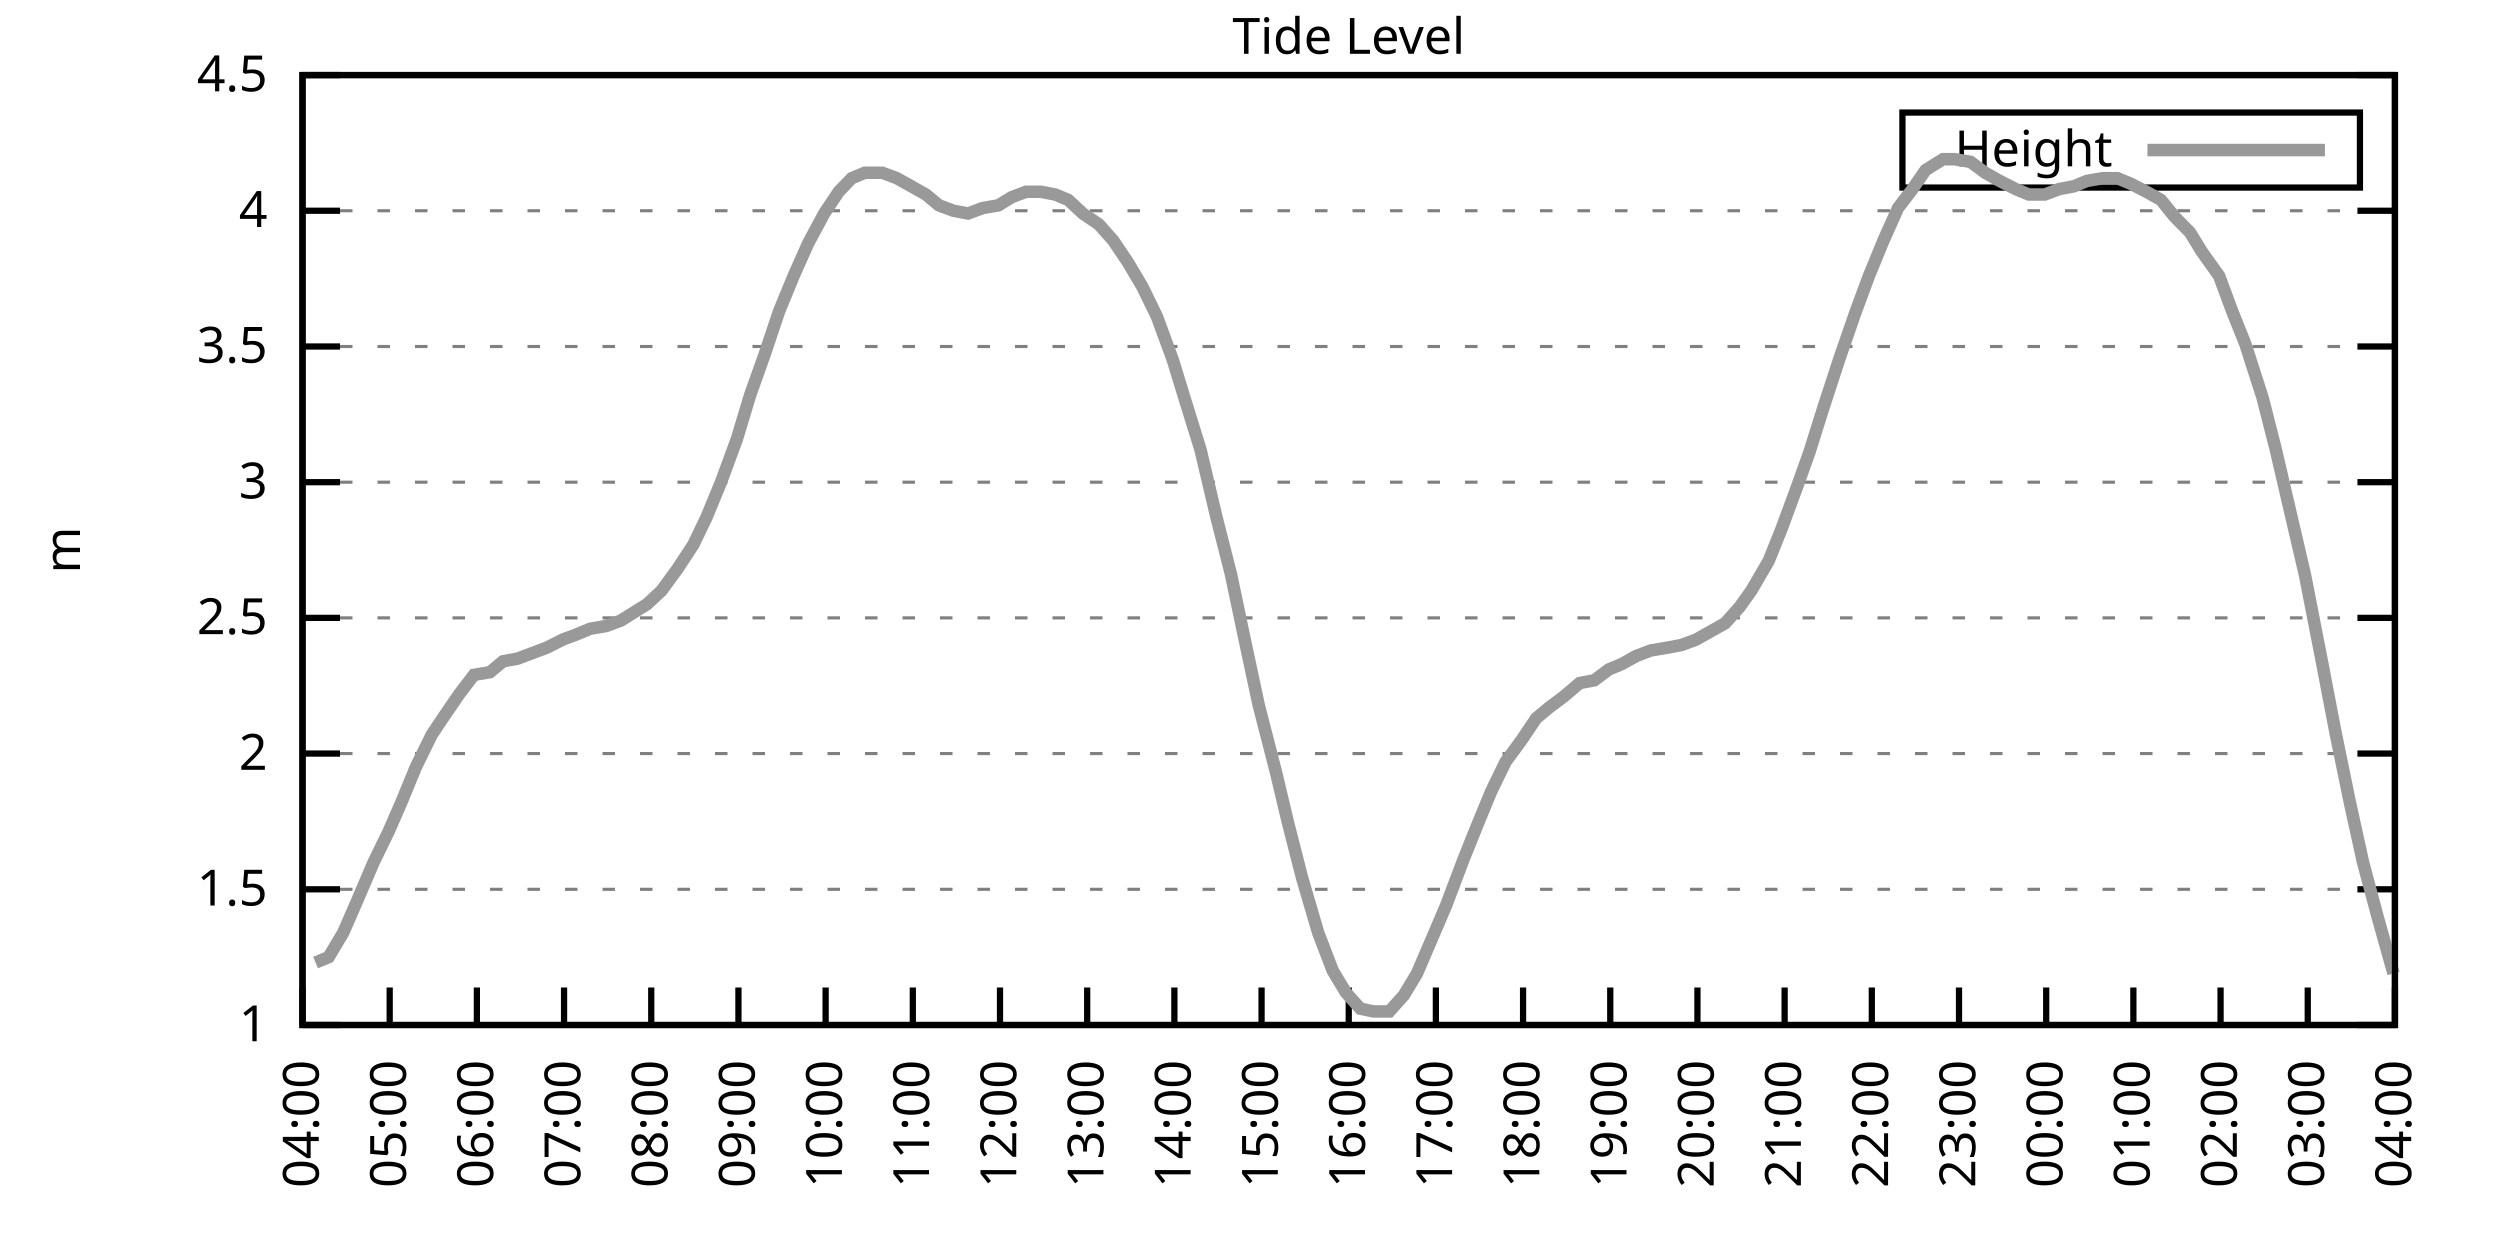
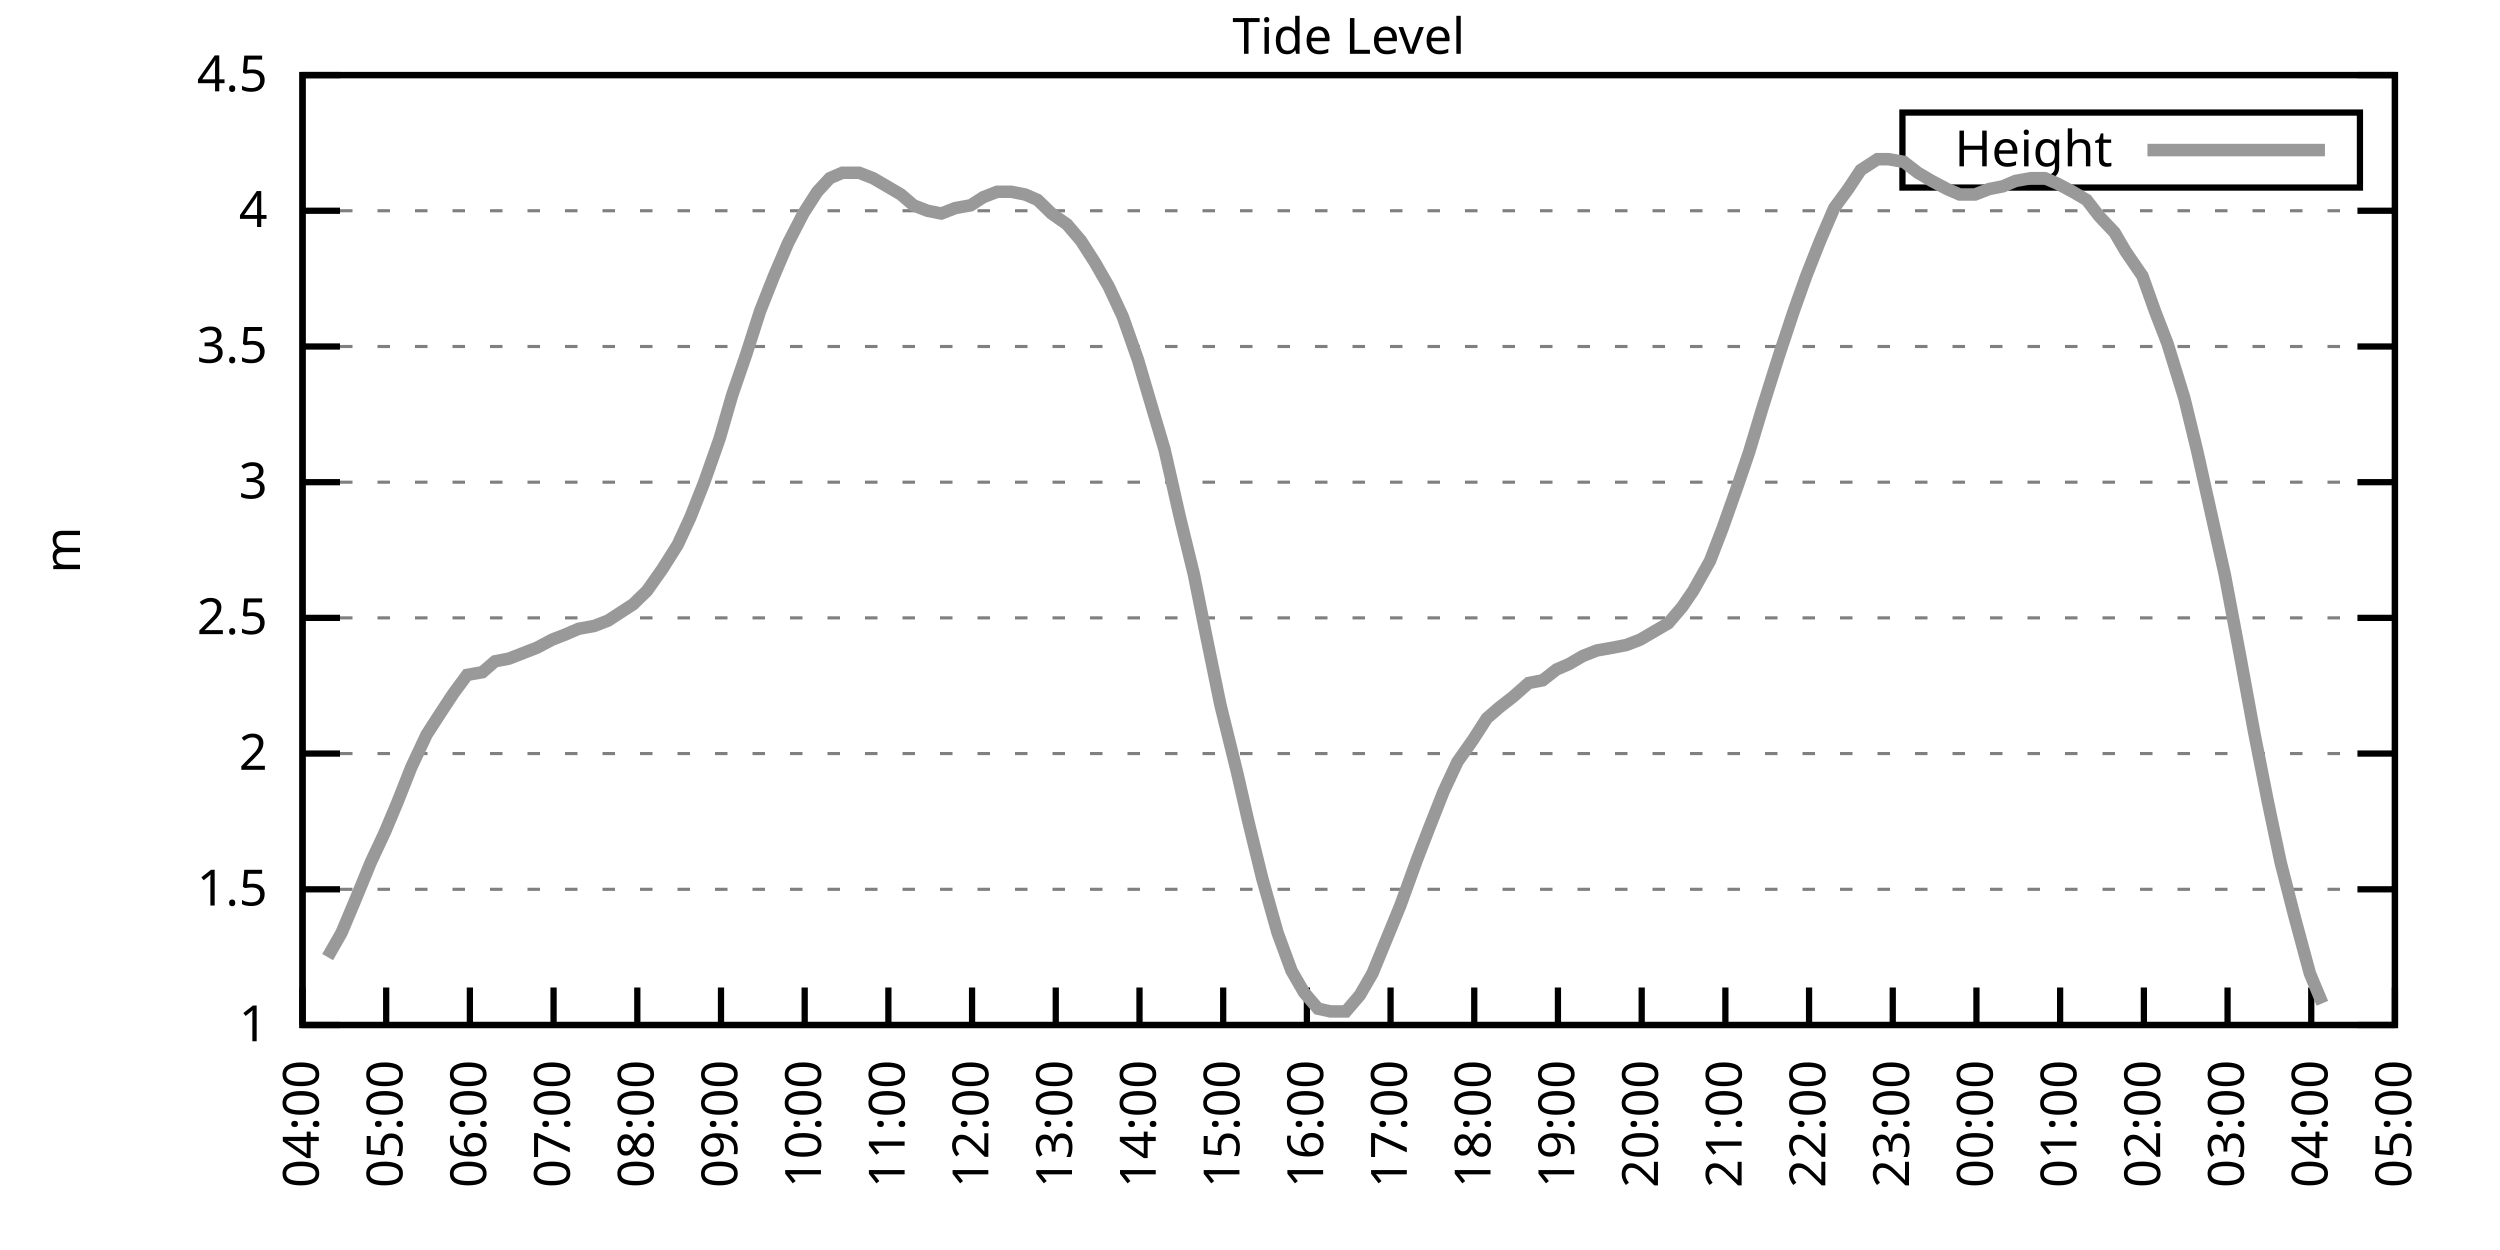
<svg xmlns="http://www.w3.org/2000/svg" xmlns:xlink="http://www.w3.org/1999/xlink" width="400" height="200" viewBox="0 0 400 200">
  <g id="gnuplot_canvas">
    <rect x="0" y="0" width="400" height="200" fill="none" />
    <defs>
      <circle id="gpDot" r="0.5" stroke-width="0.5" stroke="currentColor" />
      <path id="gpPt0" stroke-width="0.333" stroke="currentColor" d="M-1,0 h2 M0,-1 v2" />
      <path id="gpPt1" stroke-width="0.333" stroke="currentColor" d="M-1,-1 L1,1 M1,-1 L-1,1" />
      <path id="gpPt2" stroke-width="0.333" stroke="currentColor" d="M-1,0 L1,0 M0,-1 L0,1 M-1,-1 L1,1 M-1,1 L1,-1" />
      <rect id="gpPt3" stroke-width="0.333" stroke="currentColor" x="-1" y="-1" width="2" height="2" />
      <rect id="gpPt4" stroke-width="0.333" stroke="currentColor" fill="currentColor" x="-1" y="-1" width="2" height="2" />
      <circle id="gpPt5" stroke-width="0.333" stroke="currentColor" cx="0" cy="0" r="1" />
      <use xlink:href="#gpPt5" id="gpPt6" fill="currentColor" stroke="none" />
      <path id="gpPt7" stroke-width="0.333" stroke="currentColor" d="M0,-1.33 L-1.33,0.67 L1.33,0.67 z" />
      <use xlink:href="#gpPt7" id="gpPt8" fill="currentColor" stroke="none" />
      <use xlink:href="#gpPt7" id="gpPt9" stroke="currentColor" transform="rotate(180)" />
      <use xlink:href="#gpPt9" id="gpPt10" fill="currentColor" stroke="none" />
      <use xlink:href="#gpPt3" id="gpPt11" stroke="currentColor" transform="rotate(45)" />
      <use xlink:href="#gpPt11" id="gpPt12" fill="currentColor" stroke="none" />
      <path id="gpPt13" stroke-width="0.333" stroke="currentColor" d="M0,1.330 L1.265,0.411 L0.782,-1.067 L-0.782,-1.076 L-1.265,0.411 z" />
      <use xlink:href="#gpPt13" id="gpPt14" fill="currentColor" stroke="none" />
      <filter id="textbox" filterUnits="objectBoundingBox" x="0" y="0" height="1" width="1">
        <feFlood flood-color="white" flood-opacity="1" result="bgnd" />
        <feComposite in="SourceGraphic" in2="bgnd" operator="atop" />
      </filter>
      <filter id="greybox" filterUnits="objectBoundingBox" x="0" y="0" height="1" width="1">
        <feFlood flood-color="lightgrey" flood-opacity="1" result="grey" />
        <feComposite in="SourceGraphic" in2="grey" operator="atop" />
      </filter>
    </defs>
    <g fill="none" color="white" stroke="currentColor" stroke-width="1.00" stroke-linecap="butt" stroke-linejoin="miter">
</g>
    <g fill="none" color="black" stroke="currentColor" stroke-width="1.00" stroke-linecap="butt" stroke-linejoin="miter">
      <g stroke="none" shape-rendering="crispEdges">
        <polygon fill="rgb(255, 255, 255)" points="48.40,164.00 383.18,164.00 383.18,12.02 48.40,12.02 " />
      </g>
    </g>
    <g fill="none" color="black" stroke="currentColor" stroke-width="1.00" stroke-linecap="butt" stroke-linejoin="miter">
</g>
    <g fill="none" color="black" stroke="black" stroke-width="0.50" stroke-linecap="butt" stroke-linejoin="miter">
</g>
    <g fill="none" color="gray" stroke="currentColor" stroke-width="0.50" stroke-linecap="butt" stroke-linejoin="miter">
      <path stroke="gray" stroke-dasharray="2,4" class="gridline" d="M48.40,164.00 L383.19,164.00  " />
    </g>
    <g fill="none" color="gray" stroke="gray" stroke-width="1.00" stroke-linecap="butt" stroke-linejoin="miter">
</g>
    <g fill="none" color="black" stroke="currentColor" stroke-width="1.00" stroke-linecap="butt" stroke-linejoin="miter">
      <path stroke="black" d="M48.40,164.00 L54.40,164.00 M383.19,164.00 L377.19,164.00  " />
      <g transform="translate(42.80,166.60)" stroke="none" fill="black" font-family="Sans" font-size="8.00" text-anchor="end">
        <text>
          <tspan font-family="Sans"> 1</tspan>
        </text>
      </g>
    </g>
    <g fill="none" color="black" stroke="currentColor" stroke-width="1.00" stroke-linecap="butt" stroke-linejoin="miter">
</g>
    <g fill="none" color="black" stroke="black" stroke-width="0.50" stroke-linecap="butt" stroke-linejoin="miter">
</g>
    <g fill="none" color="gray" stroke="currentColor" stroke-width="0.50" stroke-linecap="butt" stroke-linejoin="miter">
      <path stroke="gray" stroke-dasharray="2,4" class="gridline" d="M48.40,142.29 L383.19,142.29  " />
    </g>
    <g fill="none" color="gray" stroke="gray" stroke-width="1.00" stroke-linecap="butt" stroke-linejoin="miter">
</g>
    <g fill="none" color="black" stroke="currentColor" stroke-width="1.00" stroke-linecap="butt" stroke-linejoin="miter">
      <path stroke="black" d="M48.40,142.29 L54.40,142.29 M383.19,142.29 L377.19,142.29  " />
      <g transform="translate(42.80,144.89)" stroke="none" fill="black" font-family="Sans" font-size="8.00" text-anchor="end">
        <text>
          <tspan font-family="Sans"> 1.5</tspan>
        </text>
      </g>
    </g>
    <g fill="none" color="black" stroke="currentColor" stroke-width="1.00" stroke-linecap="butt" stroke-linejoin="miter">
</g>
    <g fill="none" color="black" stroke="black" stroke-width="0.50" stroke-linecap="butt" stroke-linejoin="miter">
</g>
    <g fill="none" color="gray" stroke="currentColor" stroke-width="0.50" stroke-linecap="butt" stroke-linejoin="miter">
      <path stroke="gray" stroke-dasharray="2,4" class="gridline" d="M48.40,120.57 L383.19,120.57  " />
    </g>
    <g fill="none" color="gray" stroke="gray" stroke-width="1.00" stroke-linecap="butt" stroke-linejoin="miter">
</g>
    <g fill="none" color="black" stroke="currentColor" stroke-width="1.00" stroke-linecap="butt" stroke-linejoin="miter">
      <path stroke="black" d="M48.40,120.57 L54.40,120.57 M383.19,120.57 L377.19,120.57  " />
      <g transform="translate(42.80,123.17)" stroke="none" fill="black" font-family="Sans" font-size="8.00" text-anchor="end">
        <text>
          <tspan font-family="Sans"> 2</tspan>
        </text>
      </g>
    </g>
    <g fill="none" color="black" stroke="currentColor" stroke-width="1.00" stroke-linecap="butt" stroke-linejoin="miter">
</g>
    <g fill="none" color="black" stroke="black" stroke-width="0.50" stroke-linecap="butt" stroke-linejoin="miter">
</g>
    <g fill="none" color="gray" stroke="currentColor" stroke-width="0.50" stroke-linecap="butt" stroke-linejoin="miter">
      <path stroke="gray" stroke-dasharray="2,4" class="gridline" d="M48.40,98.86 L383.19,98.86  " />
    </g>
    <g fill="none" color="gray" stroke="gray" stroke-width="1.00" stroke-linecap="butt" stroke-linejoin="miter">
</g>
    <g fill="none" color="black" stroke="currentColor" stroke-width="1.00" stroke-linecap="butt" stroke-linejoin="miter">
      <path stroke="black" d="M48.40,98.86 L54.40,98.86 M383.19,98.86 L377.19,98.86  " />
      <g transform="translate(42.80,101.46)" stroke="none" fill="black" font-family="Sans" font-size="8.00" text-anchor="end">
        <text>
          <tspan font-family="Sans"> 2.5</tspan>
        </text>
      </g>
    </g>
    <g fill="none" color="black" stroke="currentColor" stroke-width="1.00" stroke-linecap="butt" stroke-linejoin="miter">
</g>
    <g fill="none" color="black" stroke="black" stroke-width="0.50" stroke-linecap="butt" stroke-linejoin="miter">
</g>
    <g fill="none" color="gray" stroke="currentColor" stroke-width="0.50" stroke-linecap="butt" stroke-linejoin="miter">
      <path stroke="gray" stroke-dasharray="2,4" class="gridline" d="M48.40,77.15 L383.19,77.15  " />
    </g>
    <g fill="none" color="gray" stroke="gray" stroke-width="1.00" stroke-linecap="butt" stroke-linejoin="miter">
</g>
    <g fill="none" color="black" stroke="currentColor" stroke-width="1.00" stroke-linecap="butt" stroke-linejoin="miter">
      <path stroke="black" d="M48.40,77.15 L54.40,77.15 M383.19,77.15 L377.19,77.15  " />
      <g transform="translate(42.80,79.75)" stroke="none" fill="black" font-family="Sans" font-size="8.00" text-anchor="end">
        <text>
          <tspan font-family="Sans"> 3</tspan>
        </text>
      </g>
    </g>
    <g fill="none" color="black" stroke="currentColor" stroke-width="1.00" stroke-linecap="butt" stroke-linejoin="miter">
</g>
    <g fill="none" color="black" stroke="black" stroke-width="0.50" stroke-linecap="butt" stroke-linejoin="miter">
</g>
    <g fill="none" color="gray" stroke="currentColor" stroke-width="0.50" stroke-linecap="butt" stroke-linejoin="miter">
      <path stroke="gray" stroke-dasharray="2,4" class="gridline" d="M48.40,55.44 L383.19,55.44  " />
    </g>
    <g fill="none" color="gray" stroke="gray" stroke-width="1.00" stroke-linecap="butt" stroke-linejoin="miter">
</g>
    <g fill="none" color="black" stroke="currentColor" stroke-width="1.00" stroke-linecap="butt" stroke-linejoin="miter">
      <path stroke="black" d="M48.40,55.44 L54.40,55.44 M383.19,55.44 L377.19,55.44  " />
      <g transform="translate(42.80,58.04)" stroke="none" fill="black" font-family="Sans" font-size="8.00" text-anchor="end">
        <text>
          <tspan font-family="Sans"> 3.5</tspan>
        </text>
      </g>
    </g>
    <g fill="none" color="black" stroke="currentColor" stroke-width="1.00" stroke-linecap="butt" stroke-linejoin="miter">
</g>
    <g fill="none" color="black" stroke="black" stroke-width="0.50" stroke-linecap="butt" stroke-linejoin="miter">
</g>
    <g fill="none" color="gray" stroke="currentColor" stroke-width="0.50" stroke-linecap="butt" stroke-linejoin="miter">
      <path stroke="gray" stroke-dasharray="2,4" class="gridline" d="M48.40,33.72 L383.19,33.72  " />
    </g>
    <g fill="none" color="gray" stroke="gray" stroke-width="1.00" stroke-linecap="butt" stroke-linejoin="miter">
</g>
    <g fill="none" color="black" stroke="currentColor" stroke-width="1.00" stroke-linecap="butt" stroke-linejoin="miter">
      <path stroke="black" d="M48.40,33.72 L54.40,33.72 M383.19,33.72 L377.19,33.72  " />
      <g transform="translate(42.80,36.32)" stroke="none" fill="black" font-family="Sans" font-size="8.00" text-anchor="end">
        <text>
          <tspan font-family="Sans"> 4</tspan>
        </text>
      </g>
    </g>
    <g fill="none" color="black" stroke="currentColor" stroke-width="1.00" stroke-linecap="butt" stroke-linejoin="miter">
</g>
    <g fill="none" color="black" stroke="black" stroke-width="0.50" stroke-linecap="butt" stroke-linejoin="miter">
</g>
    <g fill="none" color="gray" stroke="currentColor" stroke-width="0.50" stroke-linecap="butt" stroke-linejoin="miter">
      <path stroke="gray" stroke-dasharray="2,4" class="gridline" d="M48.40,12.01 L383.19,12.01  " />
    </g>
    <g fill="none" color="gray" stroke="gray" stroke-width="1.00" stroke-linecap="butt" stroke-linejoin="miter">
</g>
    <g fill="none" color="black" stroke="currentColor" stroke-width="1.00" stroke-linecap="butt" stroke-linejoin="miter">
      <path stroke="black" d="M48.40,12.01 L54.40,12.01 M383.19,12.01 L377.19,12.01  " />
      <g transform="translate(42.80,14.61)" stroke="none" fill="black" font-family="Sans" font-size="8.00" text-anchor="end">
        <text>
          <tspan font-family="Sans"> 4.5</tspan>
        </text>
      </g>
    </g>
    <g fill="none" color="black" stroke="currentColor" stroke-width="1.00" stroke-linecap="butt" stroke-linejoin="miter">
      <path stroke="black" d="M48.40,164.00 L48.40,158.00  " />
      <g transform="translate(51.00,169.60) rotate(270.00)" stroke="none" fill="black" font-family="Sans" font-size="8.00" text-anchor="end">
        <text>
          <tspan font-family="Sans">04:00</tspan>
        </text>
      </g>
    </g>
    <g fill="none" color="black" stroke="currentColor" stroke-width="1.00" stroke-linecap="butt" stroke-linejoin="miter">
-       <path stroke="black" d="M62.35,164.00 L62.35,158.00  " />
-       <g transform="translate(64.95,169.60) rotate(270.00)" stroke="none" fill="black" font-family="Sans" font-size="8.00" text-anchor="end">
+       <path stroke="black" d="M61.79,164.00 L61.79,158.00  " />
+       <g transform="translate(64.39,169.60) rotate(270.00)" stroke="none" fill="black" font-family="Sans" font-size="8.00" text-anchor="end">
        <text>
          <tspan font-family="Sans">05:00</tspan>
        </text>
      </g>
    </g>
    <g fill="none" color="black" stroke="currentColor" stroke-width="1.00" stroke-linecap="butt" stroke-linejoin="miter">
-       <path stroke="black" d="M76.30,164.00 L76.30,158.00  " />
-       <g transform="translate(78.90,169.60) rotate(270.00)" stroke="none" fill="black" font-family="Sans" font-size="8.00" text-anchor="end">
+       <path stroke="black" d="M75.18,164.00 L75.18,158.00  " />
+       <g transform="translate(77.78,169.60) rotate(270.00)" stroke="none" fill="black" font-family="Sans" font-size="8.00" text-anchor="end">
        <text>
          <tspan font-family="Sans">06:00</tspan>
        </text>
      </g>
    </g>
    <g fill="none" color="black" stroke="currentColor" stroke-width="1.00" stroke-linecap="butt" stroke-linejoin="miter">
-       <path stroke="black" d="M90.25,164.00 L90.25,158.00  " />
-       <g transform="translate(92.85,169.60) rotate(270.00)" stroke="none" fill="black" font-family="Sans" font-size="8.00" text-anchor="end">
+       <path stroke="black" d="M88.57,164.00 L88.57,158.00  " />
+       <g transform="translate(91.17,169.60) rotate(270.00)" stroke="none" fill="black" font-family="Sans" font-size="8.00" text-anchor="end">
        <text>
          <tspan font-family="Sans">07:00</tspan>
        </text>
      </g>
    </g>
    <g fill="none" color="black" stroke="currentColor" stroke-width="1.00" stroke-linecap="butt" stroke-linejoin="miter">
-       <path stroke="black" d="M104.20,164.00 L104.20,158.00  " />
-       <g transform="translate(106.80,169.60) rotate(270.00)" stroke="none" fill="black" font-family="Sans" font-size="8.00" text-anchor="end">
+       <path stroke="black" d="M101.97,164.00 L101.97,158.00  " />
+       <g transform="translate(104.57,169.60) rotate(270.00)" stroke="none" fill="black" font-family="Sans" font-size="8.00" text-anchor="end">
        <text>
          <tspan font-family="Sans">08:00</tspan>
        </text>
      </g>
    </g>
    <g fill="none" color="black" stroke="currentColor" stroke-width="1.00" stroke-linecap="butt" stroke-linejoin="miter">
-       <path stroke="black" d="M118.15,164.00 L118.15,158.00  " />
-       <g transform="translate(120.75,169.60) rotate(270.00)" stroke="none" fill="black" font-family="Sans" font-size="8.00" text-anchor="end">
+       <path stroke="black" d="M115.36,164.00 L115.36,158.00  " />
+       <g transform="translate(117.96,169.60) rotate(270.00)" stroke="none" fill="black" font-family="Sans" font-size="8.00" text-anchor="end">
        <text>
          <tspan font-family="Sans">09:00</tspan>
        </text>
      </g>
    </g>
    <g fill="none" color="black" stroke="currentColor" stroke-width="1.00" stroke-linecap="butt" stroke-linejoin="miter">
-       <path stroke="black" d="M132.10,164.00 L132.10,158.00  " />
-       <g transform="translate(134.70,169.60) rotate(270.00)" stroke="none" fill="black" font-family="Sans" font-size="8.00" text-anchor="end">
+       <path stroke="black" d="M128.75,164.00 L128.75,158.00  " />
+       <g transform="translate(131.35,169.60) rotate(270.00)" stroke="none" fill="black" font-family="Sans" font-size="8.00" text-anchor="end">
        <text>
          <tspan font-family="Sans">10:00</tspan>
        </text>
      </g>
    </g>
    <g fill="none" color="black" stroke="currentColor" stroke-width="1.00" stroke-linecap="butt" stroke-linejoin="miter">
-       <path stroke="black" d="M146.05,164.00 L146.05,158.00  " />
-       <g transform="translate(148.65,169.60) rotate(270.00)" stroke="none" fill="black" font-family="Sans" font-size="8.00" text-anchor="end">
+       <path stroke="black" d="M142.14,164.00 L142.14,158.00  " />
+       <g transform="translate(144.74,169.60) rotate(270.00)" stroke="none" fill="black" font-family="Sans" font-size="8.00" text-anchor="end">
        <text>
          <tspan font-family="Sans">11:00</tspan>
        </text>
      </g>
    </g>
    <g fill="none" color="black" stroke="currentColor" stroke-width="1.00" stroke-linecap="butt" stroke-linejoin="miter">
-       <path stroke="black" d="M160.00,164.00 L160.00,158.00  " />
-       <g transform="translate(162.60,169.60) rotate(270.00)" stroke="none" fill="black" font-family="Sans" font-size="8.00" text-anchor="end">
+       <path stroke="black" d="M155.53,164.00 L155.53,158.00  " />
+       <g transform="translate(158.13,169.60) rotate(270.00)" stroke="none" fill="black" font-family="Sans" font-size="8.00" text-anchor="end">
        <text>
          <tspan font-family="Sans">12:00</tspan>
        </text>
      </g>
    </g>
    <g fill="none" color="black" stroke="currentColor" stroke-width="1.00" stroke-linecap="butt" stroke-linejoin="miter">
-       <path stroke="black" d="M173.95,164.00 L173.95,158.00  " />
-       <g transform="translate(176.55,169.60) rotate(270.00)" stroke="none" fill="black" font-family="Sans" font-size="8.00" text-anchor="end">
+       <path stroke="black" d="M168.92,164.00 L168.92,158.00  " />
+       <g transform="translate(171.52,169.60) rotate(270.00)" stroke="none" fill="black" font-family="Sans" font-size="8.00" text-anchor="end">
        <text>
          <tspan font-family="Sans">13:00</tspan>
        </text>
      </g>
    </g>
    <g fill="none" color="black" stroke="currentColor" stroke-width="1.00" stroke-linecap="butt" stroke-linejoin="miter">
-       <path stroke="black" d="M187.90,164.00 L187.90,158.00  " />
-       <g transform="translate(190.50,169.60) rotate(270.00)" stroke="none" fill="black" font-family="Sans" font-size="8.00" text-anchor="end">
+       <path stroke="black" d="M182.32,164.00 L182.32,158.00  " />
+       <g transform="translate(184.92,169.60) rotate(270.00)" stroke="none" fill="black" font-family="Sans" font-size="8.00" text-anchor="end">
        <text>
          <tspan font-family="Sans">14:00</tspan>
        </text>
      </g>
    </g>
    <g fill="none" color="black" stroke="currentColor" stroke-width="1.00" stroke-linecap="butt" stroke-linejoin="miter">
-       <path stroke="black" d="M201.85,164.00 L201.85,158.00  " />
-       <g transform="translate(204.45,169.60) rotate(270.00)" stroke="none" fill="black" font-family="Sans" font-size="8.00" text-anchor="end">
+       <path stroke="black" d="M195.71,164.00 L195.71,158.00  " />
+       <g transform="translate(198.31,169.60) rotate(270.00)" stroke="none" fill="black" font-family="Sans" font-size="8.00" text-anchor="end">
        <text>
          <tspan font-family="Sans">15:00</tspan>
        </text>
      </g>
    </g>
    <g fill="none" color="black" stroke="currentColor" stroke-width="1.00" stroke-linecap="butt" stroke-linejoin="miter">
-       <path stroke="black" d="M215.80,164.00 L215.80,158.00  " />
-       <g transform="translate(218.40,169.60) rotate(270.00)" stroke="none" fill="black" font-family="Sans" font-size="8.00" text-anchor="end">
+       <path stroke="black" d="M209.10,164.00 L209.10,158.00  " />
+       <g transform="translate(211.70,169.60) rotate(270.00)" stroke="none" fill="black" font-family="Sans" font-size="8.00" text-anchor="end">
        <text>
          <tspan font-family="Sans">16:00</tspan>
        </text>
      </g>
    </g>
    <g fill="none" color="black" stroke="currentColor" stroke-width="1.00" stroke-linecap="butt" stroke-linejoin="miter">
-       <path stroke="black" d="M229.74,164.00 L229.74,158.00  " />
-       <g transform="translate(232.34,169.60) rotate(270.00)" stroke="none" fill="black" font-family="Sans" font-size="8.00" text-anchor="end">
+       <path stroke="black" d="M222.49,164.00 L222.49,158.00  " />
+       <g transform="translate(225.09,169.60) rotate(270.00)" stroke="none" fill="black" font-family="Sans" font-size="8.00" text-anchor="end">
        <text>
          <tspan font-family="Sans">17:00</tspan>
        </text>
      </g>
    </g>
    <g fill="none" color="black" stroke="currentColor" stroke-width="1.00" stroke-linecap="butt" stroke-linejoin="miter">
-       <path stroke="black" d="M243.69,164.00 L243.69,158.00  " />
-       <g transform="translate(246.29,169.60) rotate(270.00)" stroke="none" fill="black" font-family="Sans" font-size="8.00" text-anchor="end">
+       <path stroke="black" d="M235.88,164.00 L235.88,158.00  " />
+       <g transform="translate(238.48,169.60) rotate(270.00)" stroke="none" fill="black" font-family="Sans" font-size="8.00" text-anchor="end">
        <text>
          <tspan font-family="Sans">18:00</tspan>
        </text>
      </g>
    </g>
    <g fill="none" color="black" stroke="currentColor" stroke-width="1.00" stroke-linecap="butt" stroke-linejoin="miter">
-       <path stroke="black" d="M257.64,164.00 L257.64,158.00  " />
-       <g transform="translate(260.24,169.60) rotate(270.00)" stroke="none" fill="black" font-family="Sans" font-size="8.00" text-anchor="end">
+       <path stroke="black" d="M249.27,164.00 L249.27,158.00  " />
+       <g transform="translate(251.87,169.60) rotate(270.00)" stroke="none" fill="black" font-family="Sans" font-size="8.00" text-anchor="end">
        <text>
          <tspan font-family="Sans">19:00</tspan>
        </text>
      </g>
    </g>
    <g fill="none" color="black" stroke="currentColor" stroke-width="1.00" stroke-linecap="butt" stroke-linejoin="miter">
-       <path stroke="black" d="M271.59,164.00 L271.59,158.00  " />
-       <g transform="translate(274.19,169.60) rotate(270.00)" stroke="none" fill="black" font-family="Sans" font-size="8.00" text-anchor="end">
+       <path stroke="black" d="M262.67,164.00 L262.67,158.00  " />
+       <g transform="translate(265.27,169.60) rotate(270.00)" stroke="none" fill="black" font-family="Sans" font-size="8.00" text-anchor="end">
        <text>
          <tspan font-family="Sans">20:00</tspan>
        </text>
      </g>
    </g>
    <g fill="none" color="black" stroke="currentColor" stroke-width="1.00" stroke-linecap="butt" stroke-linejoin="miter">
-       <path stroke="black" d="M285.54,164.00 L285.54,158.00  " />
-       <g transform="translate(288.14,169.60) rotate(270.00)" stroke="none" fill="black" font-family="Sans" font-size="8.00" text-anchor="end">
+       <path stroke="black" d="M276.06,164.00 L276.06,158.00  " />
+       <g transform="translate(278.66,169.60) rotate(270.00)" stroke="none" fill="black" font-family="Sans" font-size="8.00" text-anchor="end">
        <text>
          <tspan font-family="Sans">21:00</tspan>
        </text>
      </g>
    </g>
    <g fill="none" color="black" stroke="currentColor" stroke-width="1.00" stroke-linecap="butt" stroke-linejoin="miter">
-       <path stroke="black" d="M299.49,164.00 L299.49,158.00  " />
-       <g transform="translate(302.09,169.60) rotate(270.00)" stroke="none" fill="black" font-family="Sans" font-size="8.00" text-anchor="end">
+       <path stroke="black" d="M289.45,164.00 L289.45,158.00  " />
+       <g transform="translate(292.05,169.60) rotate(270.00)" stroke="none" fill="black" font-family="Sans" font-size="8.00" text-anchor="end">
        <text>
          <tspan font-family="Sans">22:00</tspan>
        </text>
      </g>
    </g>
    <g fill="none" color="black" stroke="currentColor" stroke-width="1.00" stroke-linecap="butt" stroke-linejoin="miter">
-       <path stroke="black" d="M313.44,164.00 L313.44,158.00  " />
-       <g transform="translate(316.04,169.60) rotate(270.00)" stroke="none" fill="black" font-family="Sans" font-size="8.00" text-anchor="end">
+       <path stroke="black" d="M302.84,164.00 L302.84,158.00  " />
+       <g transform="translate(305.44,169.60) rotate(270.00)" stroke="none" fill="black" font-family="Sans" font-size="8.00" text-anchor="end">
        <text>
          <tspan font-family="Sans">23:00</tspan>
        </text>
      </g>
    </g>
    <g fill="none" color="black" stroke="currentColor" stroke-width="1.00" stroke-linecap="butt" stroke-linejoin="miter">
-       <path stroke="black" d="M327.39,164.00 L327.39,158.00  " />
-       <g transform="translate(329.99,169.60) rotate(270.00)" stroke="none" fill="black" font-family="Sans" font-size="8.00" text-anchor="end">
+       <path stroke="black" d="M316.23,164.00 L316.23,158.00  " />
+       <g transform="translate(318.83,169.60) rotate(270.00)" stroke="none" fill="black" font-family="Sans" font-size="8.00" text-anchor="end">
        <text>
          <tspan font-family="Sans">00:00</tspan>
        </text>
      </g>
    </g>
    <g fill="none" color="black" stroke="currentColor" stroke-width="1.00" stroke-linecap="butt" stroke-linejoin="miter">
-       <path stroke="black" d="M341.34,164.00 L341.34,158.00  " />
-       <g transform="translate(343.94,169.60) rotate(270.00)" stroke="none" fill="black" font-family="Sans" font-size="8.00" text-anchor="end">
+       <path stroke="black" d="M329.62,164.00 L329.62,158.00  " />
+       <g transform="translate(332.22,169.60) rotate(270.00)" stroke="none" fill="black" font-family="Sans" font-size="8.00" text-anchor="end">
        <text>
          <tspan font-family="Sans">01:00</tspan>
        </text>
      </g>
    </g>
    <g fill="none" color="black" stroke="currentColor" stroke-width="1.00" stroke-linecap="butt" stroke-linejoin="miter">
-       <path stroke="black" d="M355.29,164.00 L355.29,158.00  " />
-       <g transform="translate(357.89,169.60) rotate(270.00)" stroke="none" fill="black" font-family="Sans" font-size="8.00" text-anchor="end">
+       <path stroke="black" d="M343.02,164.00 L343.02,158.00  " />
+       <g transform="translate(345.62,169.60) rotate(270.00)" stroke="none" fill="black" font-family="Sans" font-size="8.00" text-anchor="end">
        <text>
          <tspan font-family="Sans">02:00</tspan>
        </text>
      </g>
    </g>
    <g fill="none" color="black" stroke="currentColor" stroke-width="1.00" stroke-linecap="butt" stroke-linejoin="miter">
-       <path stroke="black" d="M369.24,164.00 L369.24,158.00  " />
-       <g transform="translate(371.84,169.60) rotate(270.00)" stroke="none" fill="black" font-family="Sans" font-size="8.00" text-anchor="end">
+       <path stroke="black" d="M356.41,164.00 L356.41,158.00  " />
+       <g transform="translate(359.01,169.60) rotate(270.00)" stroke="none" fill="black" font-family="Sans" font-size="8.00" text-anchor="end">
        <text>
          <tspan font-family="Sans">03:00</tspan>
+         </text>
+       </g>
+     </g>
+     <g fill="none" color="black" stroke="currentColor" stroke-width="1.00" stroke-linecap="butt" stroke-linejoin="miter">
+       <path stroke="black" d="M369.80,164.00 L369.80,158.00  " />
+       <g transform="translate(372.40,169.60) rotate(270.00)" stroke="none" fill="black" font-family="Sans" font-size="8.00" text-anchor="end">
+         <text>
+           <tspan font-family="Sans">04:00</tspan>
        </text>
      </g>
    </g>
    <g fill="none" color="black" stroke="currentColor" stroke-width="1.00" stroke-linecap="butt" stroke-linejoin="miter">
      <path stroke="black" d="M383.19,164.00 L383.19,158.00  " />
      <g transform="translate(385.79,169.60) rotate(270.00)" stroke="none" fill="black" font-family="Sans" font-size="8.00" text-anchor="end">
        <text>
-           <tspan font-family="Sans">04:00</tspan>
+           <tspan font-family="Sans">05:00</tspan>
        </text>
      </g>
    </g>
    <g fill="none" color="black" stroke="currentColor" stroke-width="1.00" stroke-linecap="butt" stroke-linejoin="miter">
</g>
    <g fill="none" color="black" stroke="currentColor" stroke-width="1.00" stroke-linecap="butt" stroke-linejoin="miter">
      <path stroke="black" d="M48.40,12.01 L48.40,164.00 L383.19,164.00 L383.19,12.01 L48.40,12.01 Z  " />
    </g>
    <g fill="none" color="black" stroke="currentColor" stroke-width="1.00" stroke-linecap="butt" stroke-linejoin="miter">
</g>
    <g fill="none" color="black" stroke="currentColor" stroke-width="1.00" stroke-linecap="butt" stroke-linejoin="miter">
      <path stroke="black" d="M304.39,30.01 L304.39,18.01 L377.59,18.01 L377.59,30.01 L304.39,30.01 Z  " />
    </g>
    <g id="Tide_level_plot_1">
      <g fill="none" color="white" stroke="black" stroke-width="2.00" stroke-linecap="butt" stroke-linejoin="miter">
</g>
      <g fill="none" color="black" stroke="currentColor" stroke-width="2.00" stroke-linecap="butt" stroke-linejoin="miter">
        <g transform="translate(337.99,26.61)" stroke="none" fill="black" font-family="Sans" font-size="8.00" text-anchor="end">
          <text>
            <tspan font-family="Sans">Height</tspan>
          </text>
        </g>
      </g>
      <g fill="none" color="black" stroke="currentColor" stroke-width="2.00" stroke-linecap="butt" stroke-linejoin="miter">
-         <path stroke="rgb(153, 153, 153)" d="M343.59,24.01 L371.99,24.01 M50.49,154.01 L52.58,153.14 L54.91,149.24 L57.00,144.46 L59.79,137.94 L62.12,133.17   L64.21,128.39 L66.53,122.75 L69.09,117.53 L71.42,114.06 L73.51,111.02 L75.83,107.98 L78.39,107.55 L80.48,105.81   L82.81,105.38 L85.13,104.51 L87.46,103.64 L90.02,102.34 L92.34,101.47 L94.43,100.60 L96.99,100.16 L99.32,99.30   L101.41,97.99 L103.50,96.69 L105.83,94.52 L108.38,91.04 L110.94,87.14 L113.03,82.79 L115.36,77.15 L117.92,70.20   L120.01,63.25 L122.33,56.74 L124.66,49.79 L126.98,44.15 L129.31,38.93 L131.87,34.16 L134.19,30.68 L136.28,28.51   L138.37,27.64 L141.16,27.64 L143.49,28.51 L145.81,29.81 L148.14,31.12 L150.23,32.85 L152.56,33.72 L154.88,34.16   L157.21,33.29 L159.76,32.85 L161.86,31.55 L164.18,30.68 L166.51,30.68 L168.83,31.12 L170.92,31.99 L173.25,34.16   L175.81,35.89 L178.13,38.50 L180.46,41.97 L182.78,45.88 L185.11,50.66 L187.66,57.61 L189.52,63.69 L192.08,71.94   L194.64,82.79 L196.96,91.91 L199.06,101.90 L201.38,112.76 L204.17,123.61 L206.03,131.43 L208.36,140.55 L210.91,149.24   L213.24,155.31 L215.33,158.79 L217.65,161.39 L219.75,161.83 L222.30,161.83 L224.63,159.22 L226.72,155.75 L229.51,149.24   L231.37,144.89 L234.16,137.51 L236.25,132.30 L238.58,126.65 L240.90,121.88 L243.46,118.40 L245.79,114.93 L247.88,113.19   L250.20,111.45 L252.76,109.28 L255.09,108.85 L257.41,107.11 L259.50,106.24 L261.83,104.94 L264.15,104.07 L266.71,103.64   L269.04,103.20 L271.36,102.34 L273.69,101.03 L276.01,99.73 L278.34,97.12 L280.20,94.52 L282.99,89.74 L285.08,84.53   L287.64,77.58 L289.50,72.37 L291.82,64.99 L294.38,57.17 L296.94,49.79 L299.03,44.15 L301.35,38.50 L303.68,33.29   L306.00,30.25 L308.09,27.21 L310.88,25.47 L312.74,25.47 L315.30,25.91 L317.63,27.64 L319.95,28.95 L322.51,30.25   L324.60,31.12 L327.16,31.12 L329.48,30.25 L331.81,29.81 L333.90,28.95 L336.46,28.51 L338.78,28.51 L340.88,29.38   L343.43,30.68 L345.76,31.99 L347.85,34.59 L350.41,37.20 L352.27,40.24 L355.06,44.15 L357.15,49.79 L359.24,55.00   L362.03,63.69 L364.13,71.94 L366.45,81.93 L368.78,91.91 L371.33,104.94 L373.66,117.10 L375.98,128.39 L378.08,137.94   L380.40,146.63 L382.96,155.75  " />
+         <path stroke="rgb(153, 153, 153)" d="M343.59,24.01 L371.99,24.01 M52.42,153.14 L54.65,149.24 L56.66,144.46 L59.34,137.94 L61.57,133.17 L63.58,128.39   L65.81,122.75 L68.26,117.53 L70.50,114.06 L72.50,111.02 L74.74,107.98 L77.19,107.55 L79.20,105.81 L81.43,105.38   L83.66,104.51 L85.90,103.64 L88.35,102.34 L90.58,101.47 L92.59,100.60 L95.05,100.16 L97.28,99.30 L99.29,97.99   L101.30,96.69 L103.53,94.52 L105.98,91.04 L108.44,87.14 L110.45,82.79 L112.68,77.15 L115.13,70.20 L117.14,63.25   L119.38,56.74 L121.61,49.79 L123.84,44.15 L126.07,38.93 L128.53,34.16 L130.76,30.68 L132.77,28.51 L134.78,27.64   L137.45,27.64 L139.69,28.51 L141.92,29.81 L144.15,31.12 L146.16,32.85 L148.39,33.72 L150.62,34.16 L152.85,33.29   L155.31,32.85 L157.32,31.55 L159.55,30.68 L161.78,30.68 L164.01,31.12 L166.02,31.99 L168.25,34.16 L170.71,35.89   L172.94,38.50 L175.17,41.97 L177.41,45.88 L179.64,50.66 L182.09,57.61 L183.88,63.69 L186.33,71.94 L188.79,82.79   L191.02,91.91 L193.03,101.90 L195.26,112.76 L197.94,123.61 L199.73,131.43 L201.96,140.55 L204.41,149.24 L206.64,155.31   L208.65,158.79 L210.88,161.39 L212.89,161.83 L215.35,161.83 L217.58,159.22 L219.59,155.75 L222.27,149.24 L224.05,144.89   L226.73,137.51 L228.74,132.30 L230.97,126.65 L233.20,121.88 L235.66,118.40 L237.89,114.93 L239.90,113.19 L242.13,111.45   L244.59,109.28 L246.82,108.85 L249.05,107.11 L251.06,106.24 L253.29,104.94 L255.52,104.07 L257.98,103.64 L260.21,103.20   L262.44,102.34 L264.67,101.03 L266.91,99.73 L269.14,97.12 L270.92,94.52 L273.60,89.74 L275.61,84.53 L278.07,77.58   L279.85,72.37 L282.08,64.99 L284.54,57.17 L286.99,49.79 L289.00,44.15 L291.23,38.50 L293.47,33.29 L295.70,30.25   L297.71,27.21 L300.39,25.47 L302.17,25.47 L304.63,25.91 L306.86,27.64 L309.09,28.95 L311.54,30.25 L313.55,31.12   L316.01,31.12 L318.24,30.25 L320.47,29.81 L322.48,28.95 L324.94,28.51 L327.17,28.51 L329.18,29.38 L331.63,30.68   L333.86,31.99 L335.87,34.59 L338.33,37.20 L340.11,40.24 L342.79,44.15 L344.80,49.79 L346.81,55.00 L349.49,63.69   L351.50,71.94 L353.73,81.93 L355.96,91.91 L358.42,104.94 L360.65,117.10 L362.88,128.39 L364.89,137.94 L367.12,146.63   L369.58,155.75 L371.58,160.53  " />
      </g>
    </g>
    <g fill="none" color="black" stroke="currentColor" stroke-width="2.00" stroke-linecap="butt" stroke-linejoin="miter">
</g>
    <g fill="none" color="black" stroke="black" stroke-width="1.00" stroke-linecap="butt" stroke-linejoin="miter">
</g>
    <g fill="none" color="black" stroke="currentColor" stroke-width="1.00" stroke-linecap="butt" stroke-linejoin="miter">
      <path stroke="black" d="M48.40,12.01 L48.40,164.00 L383.19,164.00 L383.19,12.01 L48.40,12.01 Z  " />
      <g transform="translate(12.80,88.01) rotate(270.00)" stroke="none" fill="black" font-family="Sans" font-size="8.00" text-anchor="middle">
        <text>
          <tspan font-family="Sans">m</tspan>
        </text>
      </g>
    </g>
    <g fill="none" color="black" stroke="currentColor" stroke-width="1.00" stroke-linecap="butt" stroke-linejoin="miter">
</g>
    <g fill="none" color="black" stroke="currentColor" stroke-width="1.00" stroke-linecap="butt" stroke-linejoin="miter">
      <g transform="translate(215.79,8.61)" stroke="none" fill="black" font-family="Sans" font-size="8.00" text-anchor="middle">
        <text>
          <tspan font-family="Sans">Tide Level</tspan>
        </text>
      </g>
    </g>
    <g fill="none" color="black" stroke="currentColor" stroke-width="1.00" stroke-linecap="butt" stroke-linejoin="miter">
</g>
  </g>
</svg>
